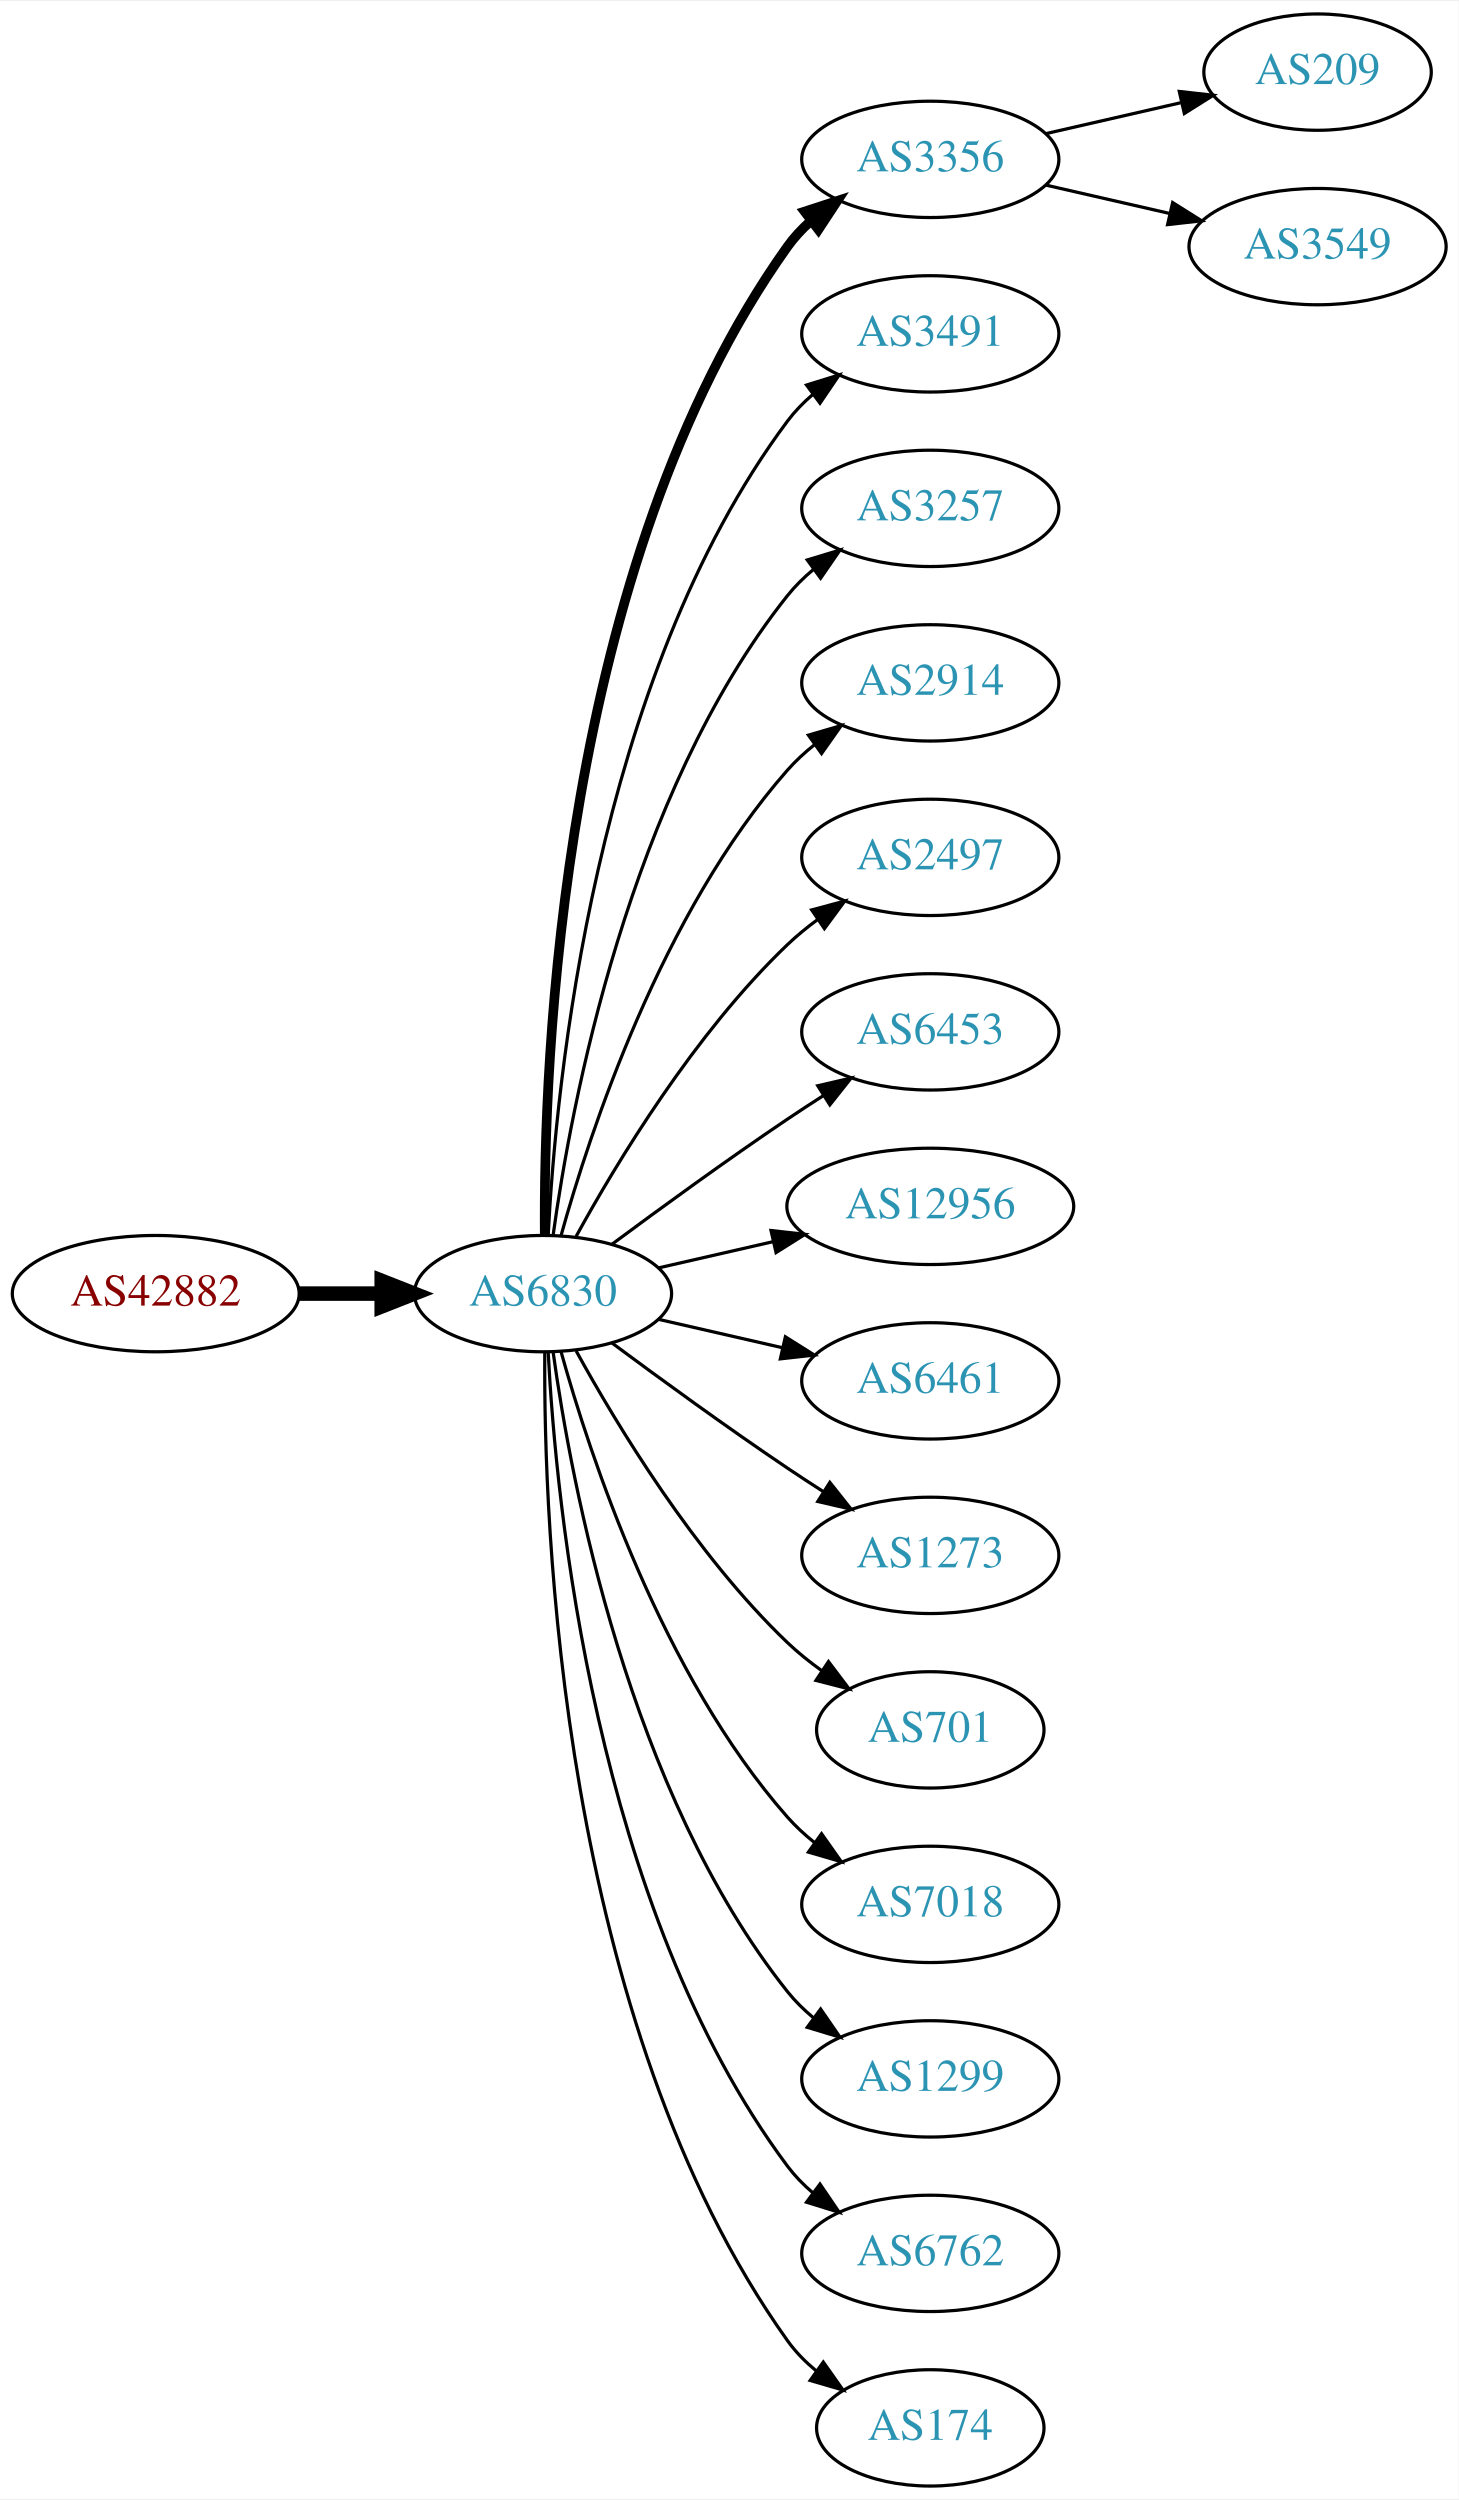
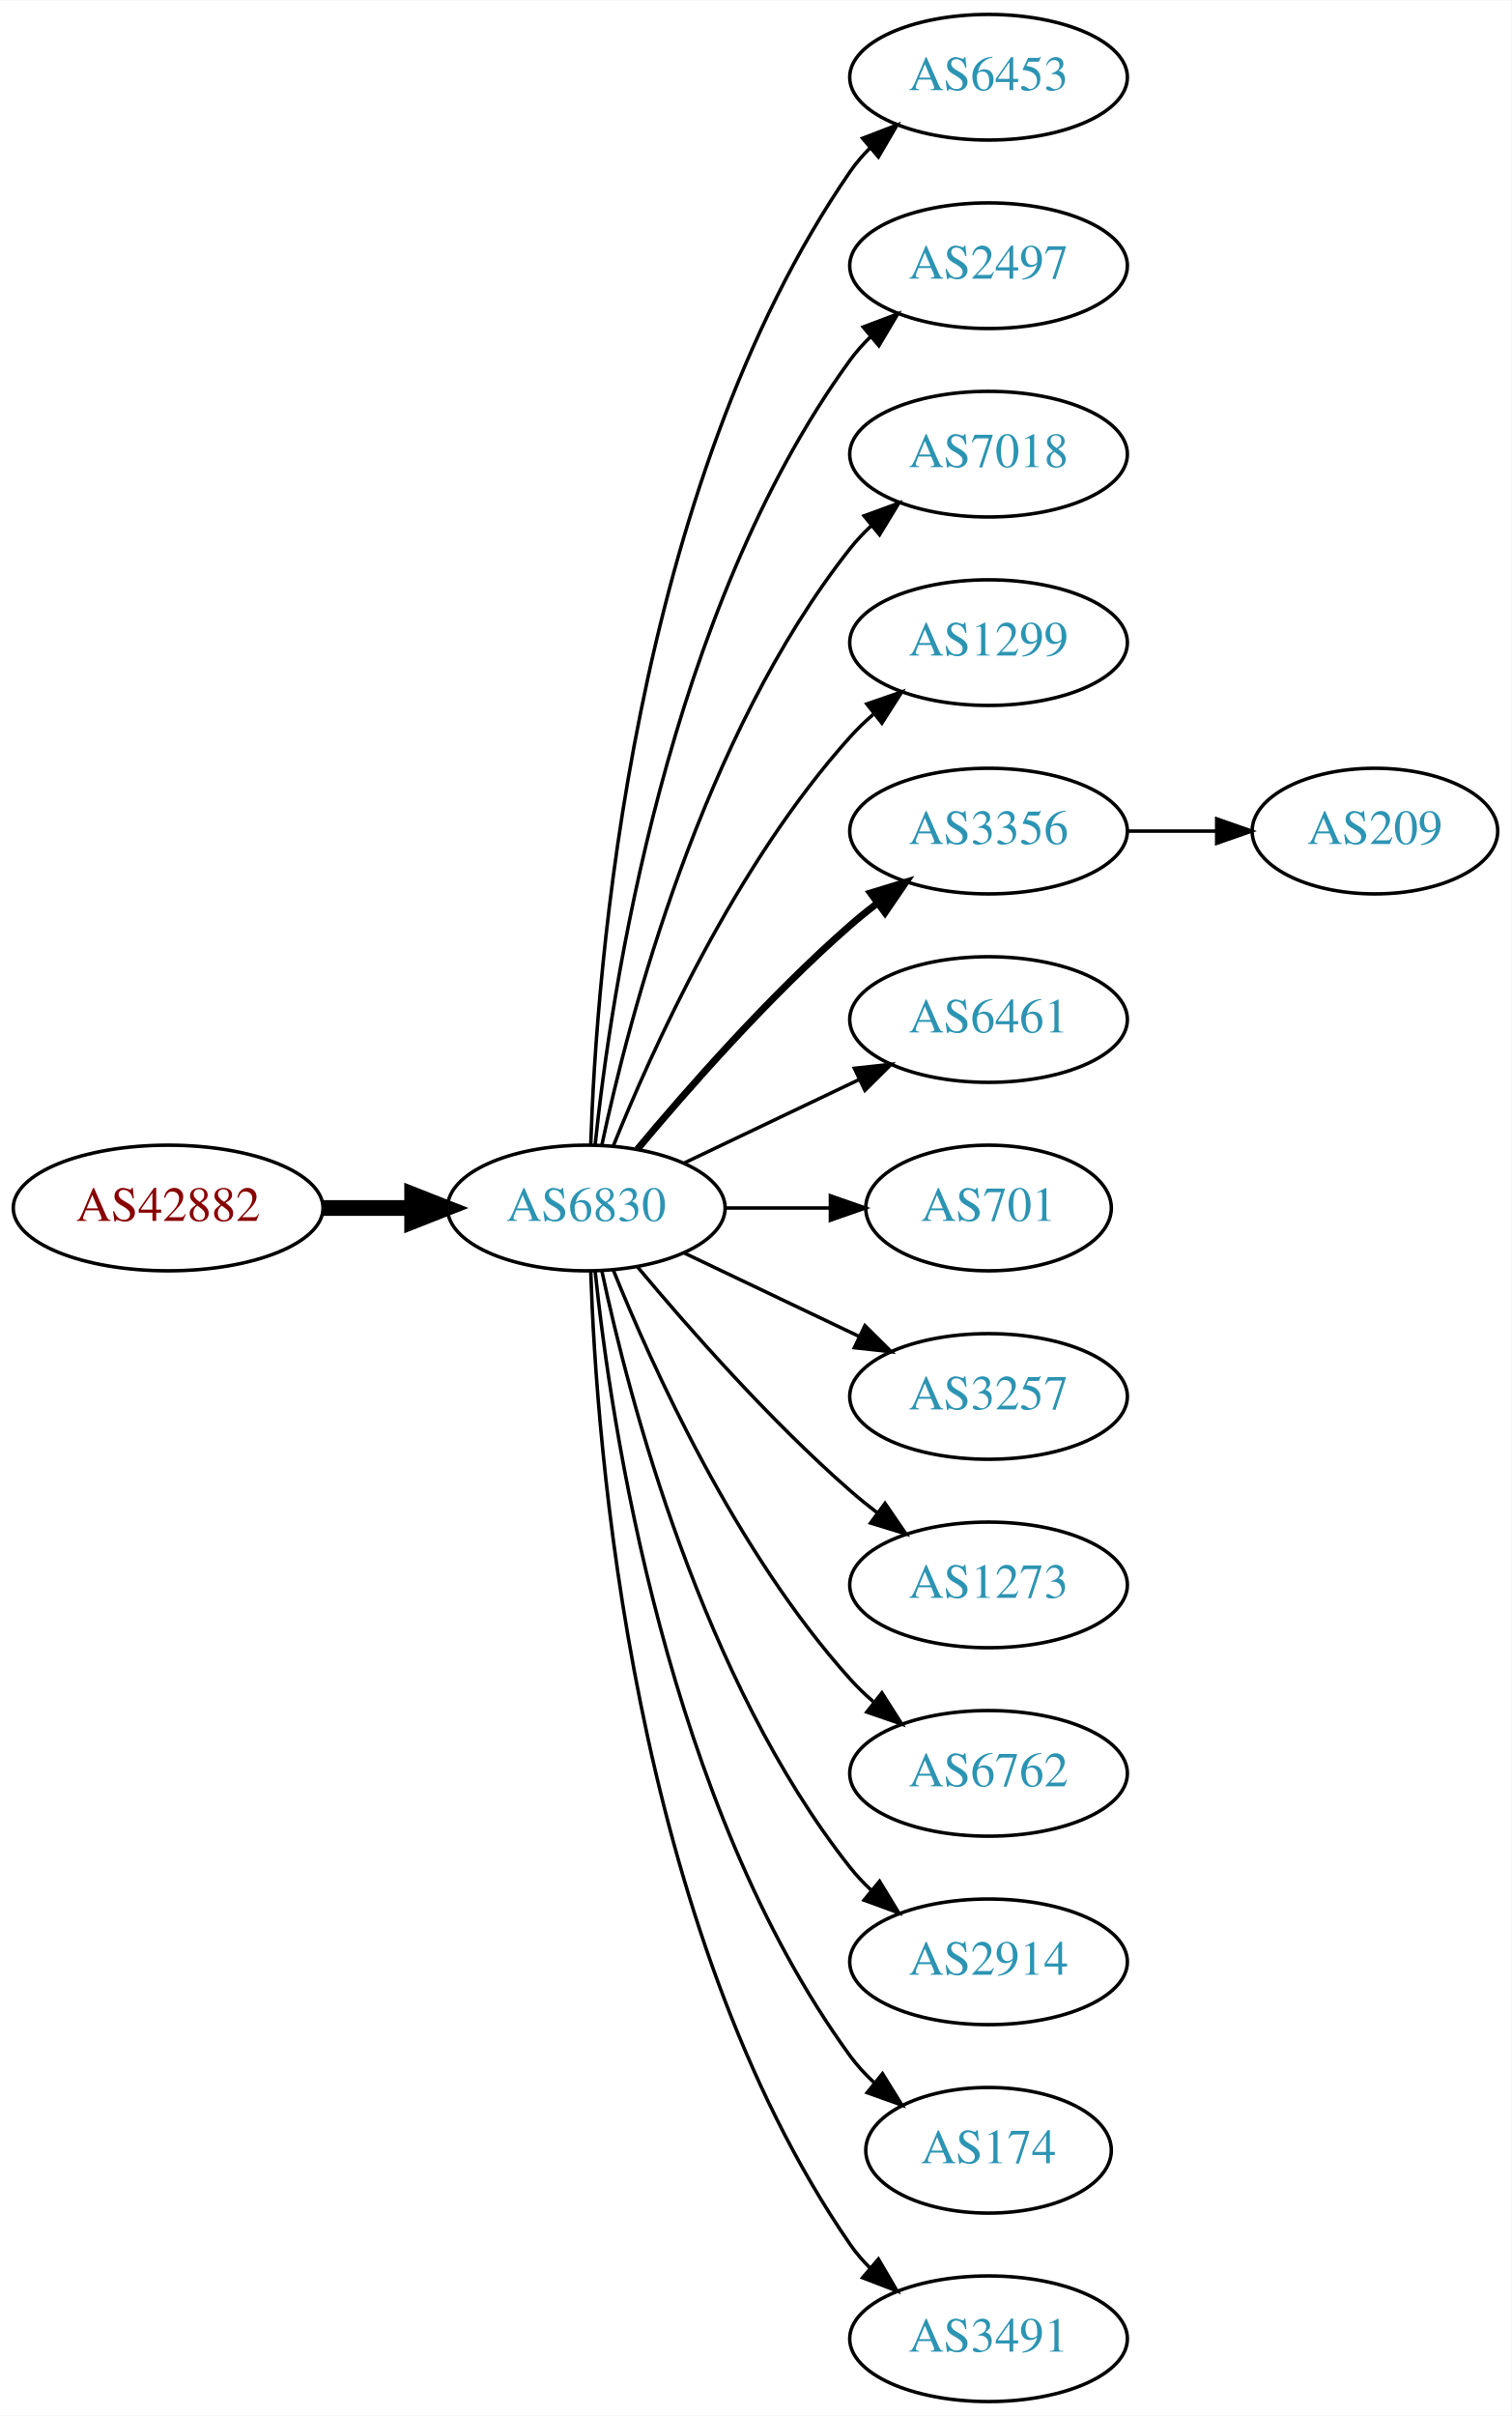
- <svg xmlns="http://www.w3.org/2000/svg" xmlns:xlink="http://www.w3.org/1999/xlink" width="451pt" height="773pt" viewBox="0.00 0.00 451.37 773.00">
-   <g id="graph0" class="graph" transform="scale(1 1) rotate(0) translate(4 769)">
-     <polygon fill="white" stroke="none" points="-4,4 -4,-769 447.37,-769 447.37,4 -4,4" />
+ <svg xmlns="http://www.w3.org/2000/svg" xmlns:xlink="http://www.w3.org/1999/xlink" width="433pt" height="692pt" viewBox="0.00 0.00 433.17 692.00">
+   <g id="graph0" class="graph" transform="scale(1 1) rotate(0) translate(4 688)">
+     <polygon fill="white" stroke="none" points="-4,4 -4,-688 429.172,-688 429.172,4 -4,4" />
    <g id="node1" class="node">
      <g id="a_node1">
        <a xlink:href="/asn/42882" xlink:title="AS42882 ~ SysUP OG [AT]">
-           <ellipse fill="#ffffff" stroke="black" cx="44.196" cy="-369" rx="44.393" ry="18" />
-           <text text-anchor="middle" x="44.196" y="-365.3" font-family="Times,serif" font-size="14.00" fill="#880000">AS42882</text>
+           <ellipse fill="#ffffff" stroke="black" cx="44.196" cy="-342" rx="44.393" ry="18" />
+           <text text-anchor="middle" x="44.196" y="-338.3" font-family="Times,serif" font-size="14.00" fill="#880000">AS42882</text>
        </a>
      </g>
    </g>
    <g id="node2" class="node">
      <g id="a_node2">
        <a xlink:href="/asn/6830" xlink:title="AS6830 ~ LGI-UPC [AT]">
-           <ellipse fill="#ffffff" stroke="black" cx="164.039" cy="-369" rx="39.794" ry="18" />
-           <text text-anchor="middle" x="164.039" y="-365.3" font-family="Times,serif" font-size="14.00" fill="#2c94b3">AS6830</text>
+           <ellipse fill="#ffffff" stroke="black" cx="164.039" cy="-342" rx="39.794" ry="18" />
+           <text text-anchor="middle" x="164.039" y="-338.3" font-family="Times,serif" font-size="14.00" fill="#2c94b3">AS6830</text>
        </a>
      </g>
    </g>
    <g id="edge1" class="edge">
-       <path fill="none" stroke="black" stroke-width="4.5" d="M88.407,-369C96.72,-369 105.482,-369 113.965,-369" />
-       <polygon fill="black" stroke="black" stroke-width="4.5" points="114.123,-372.938 124.123,-369 114.123,-365.063 114.123,-372.938" />
+       <path fill="none" stroke="black" stroke-width="4.5" d="M88.407,-342C96.72,-342 105.482,-342 113.965,-342" />
+       <polygon fill="black" stroke="black" stroke-width="4.5" points="114.123,-345.938 124.123,-342 114.123,-338.063 114.123,-345.938" />
    </g>
    <g id="node3" class="node">
      <g id="a_node3">
-         <a xlink:href="/asn/3356" xlink:title="AS3356 ~ Level 3 Parent, LLC [US]">
-           <ellipse fill="#ffffff" stroke="black" cx="283.881" cy="-720" rx="39.794" ry="18" />
-           <text text-anchor="middle" x="283.881" y="-716.3" font-family="Times,serif" font-size="14.00" fill="#2c94b3">AS3356</text>
+         <a xlink:href="/asn/6453" xlink:title="AS6453 ~ TATA COMMUNICATIONS (AMERICA) INC [US]">
+           <ellipse fill="#ffffff" stroke="black" cx="279.332" cy="-666" rx="39.794" ry="18" />
+           <text text-anchor="middle" x="279.332" y="-662.3" font-family="Times,serif" font-size="14.00" fill="#2c94b3">AS6453</text>
        </a>
      </g>
    </g>
    <g id="edge2" class="edge">
-       <path fill="none" stroke="black" stroke-width="3" d="M164.587,-387.063C164.168,-439.503 169.322,-594.293 239.685,-693 241.687,-695.809 244.082,-698.388 246.703,-700.743" />
-       <polygon fill="black" stroke="black" stroke-width="3" points="245.007,-703.852 255.079,-707.139 249.255,-698.288 245.007,-703.852" />
+       <path fill="none" stroke="black" d="M165.318,-360.161C166.917,-409.461 177.066,-548.175 239.685,-639 241.34,-641.401 243.283,-643.656 245.401,-645.76" />
+       <polygon fill="black" stroke="black" points="243.232,-648.51 253.118,-652.322 247.767,-643.177 243.232,-648.51" />
    </g>
    <g id="node4" class="node">
      <g id="a_node4">
-         <a xlink:href="/asn/3491" xlink:title="AS3491 ~ PCCW Global, Inc. [US]">
-           <ellipse fill="#ffffff" stroke="black" cx="283.881" cy="-666" rx="39.794" ry="18" />
-           <text text-anchor="middle" x="283.881" y="-662.3" font-family="Times,serif" font-size="14.00" fill="#2c94b3">AS3491</text>
+         <a xlink:href="/asn/2497" xlink:title="AS2497 ~ Internet Initiative Japan Inc. [JP]">
+           <ellipse fill="#ffffff" stroke="black" cx="279.332" cy="-612" rx="39.794" ry="18" />
+           <text text-anchor="middle" x="279.332" y="-608.3" font-family="Times,serif" font-size="14.00" fill="#2c94b3">AS2497</text>
        </a>
      </g>
    </g>
    <g id="edge3" class="edge">
-       <path fill="none" stroke="black" d="M165.63,-387.023C168.007,-433.412 179.925,-558.893 239.685,-639 241.933,-642.013 244.624,-644.769 247.551,-647.272" />
-       <polygon fill="black" stroke="black" points="245.582,-650.169 255.702,-653.303 249.746,-644.542 245.582,-650.169" />
+       <path fill="none" stroke="black" d="M166.595,-360.256C171.066,-403.303 187.199,-512.94 239.685,-585 241.402,-587.357 243.389,-589.581 245.538,-591.663" />
+       <polygon fill="black" stroke="black" points="243.402,-594.439 253.313,-598.183 247.9,-589.075 243.402,-594.439" />
    </g>
    <g id="node5" class="node">
      <g id="a_node5">
-         <a xlink:href="/asn/3257" xlink:title="AS3257 ~ GTT [DE]">
-           <ellipse fill="#ffffff" stroke="black" cx="283.881" cy="-612" rx="39.794" ry="18" />
-           <text text-anchor="middle" x="283.881" y="-608.3" font-family="Times,serif" font-size="14.00" fill="#2c94b3">AS3257</text>
+         <a xlink:href="/asn/7018" xlink:title="AS7018 ~ AT&amp;T Services, Inc. [US]">
+           <ellipse fill="#ffffff" stroke="black" cx="279.332" cy="-558" rx="39.794" ry="18" />
+           <text text-anchor="middle" x="279.332" y="-554.3" font-family="Times,serif" font-size="14.00" fill="#2c94b3">AS7018</text>
        </a>
      </g>
    </g>
    <g id="edge4" class="edge">
-       <path fill="none" stroke="black" d="M167.178,-387.17C172.678,-426.974 190.504,-523.233 239.685,-585 242.026,-587.94 244.781,-590.649 247.747,-593.121" />
-       <polygon fill="black" stroke="black" points="245.812,-596.042 255.953,-599.11 249.939,-590.388 245.812,-596.042" />
+       <path fill="none" stroke="black" d="M168.529,-360.16C176.16,-396.03 197.152,-477.155 239.685,-531 241.493,-533.288 243.545,-535.462 245.74,-537.51" />
+       <polygon fill="black" stroke="black" points="243.651,-540.323 253.6,-543.966 248.094,-534.914 243.651,-540.323" />
    </g>
    <g id="node6" class="node">
      <g id="a_node6">
-         <a xlink:href="/asn/2914" xlink:title="AS2914 ~ NTT America, Inc. [US]">
-           <ellipse fill="#ffffff" stroke="black" cx="283.881" cy="-558" rx="39.794" ry="18" />
-           <text text-anchor="middle" x="283.881" y="-554.3" font-family="Times,serif" font-size="14.00" fill="#2c94b3">AS2914</text>
+         <a xlink:href="/asn/1299" xlink:title="AS1299 ~ Telia Carrier [EU]">
+           <ellipse fill="#ffffff" stroke="black" cx="279.332" cy="-504" rx="39.794" ry="18" />
+           <text text-anchor="middle" x="279.332" y="-500.3" font-family="Times,serif" font-size="14.00" fill="#2c94b3">AS1299</text>
        </a>
      </g>
    </g>
    <g id="edge5" class="edge">
-       <path fill="none" stroke="black" d="M169.612,-386.946C178.517,-418.995 200.801,-486.842 239.685,-531 242.169,-533.821 245.019,-536.449 248.044,-538.871" />
-       <polygon fill="black" stroke="black" points="246.162,-541.828 256.334,-544.791 250.23,-536.131 246.162,-541.828" />
+       <path fill="none" stroke="black" d="M171.786,-359.787C182.837,-387.243 206.891,-440.578 239.685,-477 241.688,-479.224 243.906,-481.363 246.239,-483.397" />
+       <polygon fill="black" stroke="black" points="244.437,-486.433 254.458,-489.873 248.769,-480.935 244.437,-486.433" />
    </g>
    <g id="node7" class="node">
      <g id="a_node7">
-         <a xlink:href="/asn/2497" xlink:title="AS2497 ~ Internet Initiative Japan Inc. [JP]">
-           <ellipse fill="#ffffff" stroke="black" cx="283.881" cy="-504" rx="39.794" ry="18" />
-           <text text-anchor="middle" x="283.881" y="-500.3" font-family="Times,serif" font-size="14.00" fill="#2c94b3">AS2497</text>
+         <a xlink:href="/asn/3356" xlink:title="AS3356 ~ Level 3 Parent, LLC [US]">
+           <ellipse fill="#ffffff" stroke="black" cx="279.332" cy="-450" rx="39.794" ry="18" />
+           <text text-anchor="middle" x="279.332" y="-446.3" font-family="Times,serif" font-size="14.00" fill="#2c94b3">AS3356</text>
        </a>
      </g>
    </g>
    <g id="edge6" class="edge">
-       <path fill="none" stroke="black" d="M174.28,-386.713C186.825,-409.561 211.002,-449.611 239.685,-477 242.553,-479.739 245.742,-482.347 249.051,-484.785" />
-       <polygon fill="black" stroke="black" points="247.175,-487.742 257.411,-490.477 251.114,-481.956 247.175,-487.742" />
+       <path fill="none" stroke="black" stroke-width="2" d="M178.669,-358.817C192.951,-375.929 216.498,-402.745 239.685,-423 242.151,-425.154 244.789,-427.294 247.487,-429.372" />
+       <polygon fill="black" stroke="black" stroke-width="2" points="245.512,-432.264 255.641,-435.37 249.66,-426.625 245.512,-432.264" />
    </g>
    <g id="node8" class="node">
      <g id="a_node8">
-         <a xlink:href="/asn/6453" xlink:title="AS6453 ~ TATA COMMUNICATIONS (AMERICA) INC [US]">
-           <ellipse fill="#ffffff" stroke="black" cx="283.881" cy="-450" rx="39.794" ry="18" />
-           <text text-anchor="middle" x="283.881" y="-446.3" font-family="Times,serif" font-size="14.00" fill="#2c94b3">AS6453</text>
+         <a xlink:href="/asn/6461" xlink:title="AS6461 ~ Zayo Bandwidth [US]">
+           <ellipse fill="#ffffff" stroke="black" cx="279.332" cy="-396" rx="39.794" ry="18" />
+           <text text-anchor="middle" x="279.332" y="-392.3" font-family="Times,serif" font-size="14.00" fill="#2c94b3">AS6461</text>
        </a>
      </g>
    </g>
    <g id="edge7" class="edge">
-       <path fill="none" stroke="black" d="M185.369,-384.277C200.231,-395.304 220.976,-410.407 239.685,-423 243.234,-425.389 246.984,-427.839 250.733,-430.242" />
-       <polygon fill="black" stroke="black" points="249.059,-433.325 259.381,-435.712 252.801,-427.409 249.059,-433.325" />
+       <path fill="none" stroke="black" d="M192.175,-354.934C207.169,-362.081 225.99,-371.052 242.213,-378.785" />
+       <polygon fill="black" stroke="black" points="240.884,-382.028 251.417,-383.171 243.895,-375.709 240.884,-382.028" />
    </g>
    <g id="node9" class="node">
      <g id="a_node9">
-         <a xlink:href="/asn/12956" xlink:title="AS12956 ~ TELXIUS [ES]">
-           <ellipse fill="#ffffff" stroke="black" cx="283.881" cy="-396" rx="44.393" ry="18" />
-           <text text-anchor="middle" x="283.881" y="-392.3" font-family="Times,serif" font-size="14.00" fill="#2c94b3">AS12956</text>
+         <a xlink:href="/asn/701" xlink:title="AS701 ~ UUNET [US]">
+           <ellipse fill="#ffffff" stroke="black" cx="279.332" cy="-342" rx="35.194" ry="18" />
+           <text text-anchor="middle" x="279.332" y="-338.3" font-family="Times,serif" font-size="14.00" fill="#2c94b3">AS701</text>
        </a>
      </g>
    </g>
    <g id="edge8" class="edge">
-       <path fill="none" stroke="black" d="M199.758,-376.955C210.896,-379.507 223.432,-382.379 235.325,-385.104" />
-       <polygon fill="black" stroke="black" points="234.59,-388.526 245.119,-387.348 236.153,-381.703 234.59,-388.526" />
+       <path fill="none" stroke="black" d="M203.711,-342C213.416,-342 223.907,-342 233.87,-342" />
+       <polygon fill="black" stroke="black" points="234.006,-345.5 244.006,-342 234.006,-338.5 234.006,-345.5" />
    </g>
    <g id="node10" class="node">
      <g id="a_node10">
-         <a xlink:href="/asn/6461" xlink:title="AS6461 ~ Zayo Bandwidth [US]">
-           <ellipse fill="#ffffff" stroke="black" cx="283.881" cy="-342" rx="39.794" ry="18" />
-           <text text-anchor="middle" x="283.881" y="-338.3" font-family="Times,serif" font-size="14.00" fill="#2c94b3">AS6461</text>
+         <a xlink:href="/asn/3257" xlink:title="AS3257 ~ GTT [DE]">
+           <ellipse fill="#ffffff" stroke="black" cx="279.332" cy="-288" rx="39.794" ry="18" />
+           <text text-anchor="middle" x="279.332" y="-284.3" font-family="Times,serif" font-size="14.00" fill="#2c94b3">AS3257</text>
        </a>
      </g>
    </g>
    <g id="edge9" class="edge">
-       <path fill="none" stroke="black" d="M199.758,-361.045C211.758,-358.296 225.379,-355.175 238.071,-352.267" />
-       <polygon fill="black" stroke="black" points="239.037,-355.636 248.003,-349.991 237.474,-348.813 239.037,-355.636" />
+       <path fill="none" stroke="black" d="M192.175,-329.066C207.169,-321.919 225.99,-312.948 242.213,-305.215" />
+       <polygon fill="black" stroke="black" points="243.895,-308.291 251.417,-300.829 240.884,-301.972 243.895,-308.291" />
    </g>
    <g id="node11" class="node">
      <g id="a_node11">
        <a xlink:href="/asn/1273" xlink:title="AS1273 ~ Vodafone Group PLC [EU]">
-           <ellipse fill="#ffffff" stroke="black" cx="283.881" cy="-288" rx="39.794" ry="18" />
-           <text text-anchor="middle" x="283.881" y="-284.3" font-family="Times,serif" font-size="14.00" fill="#2c94b3">AS1273</text>
+           <ellipse fill="#ffffff" stroke="black" cx="279.332" cy="-234" rx="39.794" ry="18" />
+           <text text-anchor="middle" x="279.332" y="-230.3" font-family="Times,serif" font-size="14.00" fill="#2c94b3">AS1273</text>
        </a>
      </g>
    </g>
    <g id="edge10" class="edge">
-       <path fill="none" stroke="black" d="M185.369,-353.723C200.231,-342.696 220.976,-327.593 239.685,-315 243.234,-312.611 246.984,-310.161 250.733,-307.758" />
-       <polygon fill="black" stroke="black" points="252.801,-310.591 259.381,-302.288 249.059,-304.675 252.801,-310.591" />
+       <path fill="none" stroke="black" d="M178.669,-325.183C192.951,-308.071 216.498,-281.255 239.685,-261 242.151,-258.846 244.789,-256.706 247.487,-254.628" />
+       <polygon fill="black" stroke="black" points="249.66,-257.375 255.641,-248.63 245.512,-251.736 249.66,-257.375" />
    </g>
    <g id="node12" class="node">
      <g id="a_node12">
-         <a xlink:href="/asn/701" xlink:title="AS701 ~ UUNET [US]">
-           <ellipse fill="#ffffff" stroke="black" cx="283.881" cy="-234" rx="35.194" ry="18" />
-           <text text-anchor="middle" x="283.881" y="-230.3" font-family="Times,serif" font-size="14.00" fill="#2c94b3">AS701</text>
+         <a xlink:href="/asn/6762" xlink:title="AS6762 ~ TELECOM ITALIA SPARKLE S.p.A. [IT]">
+           <ellipse fill="#ffffff" stroke="black" cx="279.332" cy="-180" rx="39.794" ry="18" />
+           <text text-anchor="middle" x="279.332" y="-176.3" font-family="Times,serif" font-size="14.00" fill="#2c94b3">AS6762</text>
        </a>
      </g>
    </g>
    <g id="edge11" class="edge">
-       <path fill="none" stroke="black" d="M174.28,-351.287C186.825,-328.439 211.002,-288.389 239.685,-261 242.939,-257.893 246.606,-254.954 250.393,-252.24" />
-       <polygon fill="black" stroke="black" points="252.37,-255.128 258.761,-246.678 248.495,-249.299 252.37,-255.128" />
+       <path fill="none" stroke="black" d="M171.786,-324.213C182.837,-296.757 206.891,-243.422 239.685,-207 241.688,-204.776 243.906,-202.637 246.239,-200.603" />
+       <polygon fill="black" stroke="black" points="248.769,-203.065 254.458,-194.127 244.437,-197.567 248.769,-203.065" />
    </g>
    <g id="node13" class="node">
      <g id="a_node13">
-         <a xlink:href="/asn/7018" xlink:title="AS7018 ~ AT&amp;T Services, Inc. [US]">
-           <ellipse fill="#ffffff" stroke="black" cx="283.881" cy="-180" rx="39.794" ry="18" />
-           <text text-anchor="middle" x="283.881" y="-176.3" font-family="Times,serif" font-size="14.00" fill="#2c94b3">AS7018</text>
+         <a xlink:href="/asn/2914" xlink:title="AS2914 ~ NTT America, Inc. [US]">
+           <ellipse fill="#ffffff" stroke="black" cx="279.332" cy="-126" rx="39.794" ry="18" />
+           <text text-anchor="middle" x="279.332" y="-122.3" font-family="Times,serif" font-size="14.00" fill="#2c94b3">AS2914</text>
        </a>
      </g>
    </g>
    <g id="edge12" class="edge">
-       <path fill="none" stroke="black" d="M169.612,-351.054C178.517,-319.005 200.801,-251.158 239.685,-207 242.169,-204.179 245.019,-201.551 248.044,-199.129" />
-       <polygon fill="black" stroke="black" points="250.23,-201.869 256.334,-193.209 246.162,-196.172 250.23,-201.869" />
+       <path fill="none" stroke="black" d="M168.529,-323.84C176.16,-287.97 197.152,-206.845 239.685,-153 241.493,-150.712 243.545,-148.538 245.74,-146.49" />
+       <polygon fill="black" stroke="black" points="248.094,-149.086 253.6,-140.034 243.651,-143.677 248.094,-149.086" />
    </g>
    <g id="node14" class="node">
      <g id="a_node14">
-         <a xlink:href="/asn/1299" xlink:title="AS1299 ~ Telia Carrier [EU]">
-           <ellipse fill="#ffffff" stroke="black" cx="283.881" cy="-126" rx="39.794" ry="18" />
-           <text text-anchor="middle" x="283.881" y="-122.3" font-family="Times,serif" font-size="14.00" fill="#2c94b3">AS1299</text>
+         <a xlink:href="/asn/174" xlink:title="AS174 ~ Cogent Communications [US]">
+           <ellipse fill="#ffffff" stroke="black" cx="279.332" cy="-72" rx="35.194" ry="18" />
+           <text text-anchor="middle" x="279.332" y="-68.3" font-family="Times,serif" font-size="14.00" fill="#2c94b3">AS174</text>
        </a>
      </g>
    </g>
    <g id="edge13" class="edge">
-       <path fill="none" stroke="black" d="M167.178,-350.83C172.678,-311.026 190.504,-214.767 239.685,-153 242.026,-150.06 244.781,-147.351 247.747,-144.879" />
-       <polygon fill="black" stroke="black" points="249.939,-147.612 255.953,-138.89 245.812,-141.958 249.939,-147.612" />
+       <path fill="none" stroke="black" d="M166.595,-323.744C171.066,-280.697 187.199,-171.06 239.685,-99 241.661,-96.287 243.995,-93.751 246.522,-91.404" />
+       <polygon fill="black" stroke="black" points="248.938,-93.952 254.517,-84.945 244.539,-88.507 248.938,-93.952" />
    </g>
    <g id="node15" class="node">
      <g id="a_node15">
-         <a xlink:href="/asn/6762" xlink:title="AS6762 ~ TELECOM ITALIA SPARKLE S.p.A. [IT]">
-           <ellipse fill="#ffffff" stroke="black" cx="283.881" cy="-72" rx="39.794" ry="18" />
-           <text text-anchor="middle" x="283.881" y="-68.3" font-family="Times,serif" font-size="14.00" fill="#2c94b3">AS6762</text>
+         <a xlink:href="/asn/3491" xlink:title="AS3491 ~ PCCW Global, Inc. [US]">
+           <ellipse fill="#ffffff" stroke="black" cx="279.332" cy="-18" rx="39.794" ry="18" />
+           <text text-anchor="middle" x="279.332" y="-14.3" font-family="Times,serif" font-size="14.00" fill="#2c94b3">AS3491</text>
        </a>
      </g>
    </g>
    <g id="edge14" class="edge">
-       <path fill="none" stroke="black" d="M165.63,-350.977C168.007,-304.588 179.925,-179.107 239.685,-99 241.933,-95.987 244.624,-93.231 247.551,-90.728" />
-       <polygon fill="black" stroke="black" points="249.746,-93.459 255.702,-84.697 245.582,-87.831 249.746,-93.459" />
+       <path fill="none" stroke="black" d="M165.318,-323.839C166.917,-274.539 177.066,-135.825 239.685,-45 241.34,-42.599 243.283,-40.344 245.401,-38.24" />
+       <polygon fill="black" stroke="black" points="247.767,-40.823 253.118,-31.678 243.232,-35.49 247.767,-40.823" />
    </g>
    <g id="node16" class="node">
      <g id="a_node16">
-         <a xlink:href="/asn/174" xlink:title="AS174 ~ Cogent Communications [US]">
-           <ellipse fill="#ffffff" stroke="black" cx="283.881" cy="-18" rx="35.194" ry="18" />
-           <text text-anchor="middle" x="283.881" y="-14.3" font-family="Times,serif" font-size="14.00" fill="#2c94b3">AS174</text>
+         <a xlink:href="/asn/209" xlink:title="AS209 ~ CenturyLink Communications, LLC [US]">
+           <ellipse fill="#ffffff" stroke="black" cx="390.075" cy="-450" rx="35.194" ry="18" />
+           <text text-anchor="middle" x="390.075" y="-446.3" font-family="Times,serif" font-size="14.00" fill="#2c94b3">AS209</text>
        </a>
      </g>
    </g>
    <g id="edge15" class="edge">
-       <path fill="none" stroke="black" d="M164.587,-350.937C164.168,-298.497 169.322,-143.707 239.685,-45 242.168,-41.516 245.256,-38.385 248.63,-35.598" />
-       <polygon fill="black" stroke="black" points="250.769,-38.371 256.875,-29.713 246.702,-32.673 250.769,-38.371" />
-     </g>
-     <g id="node17" class="node">
-       <g id="a_node17">
-         <a xlink:href="/asn/209" xlink:title="AS209 ~ CenturyLink Communications, LLC [US]">
-           <ellipse fill="#ffffff" stroke="black" cx="403.724" cy="-747" rx="35.194" ry="18" />
-           <text text-anchor="middle" x="403.724" y="-743.3" font-family="Times,serif" font-size="14.00" fill="#2c94b3">AS209</text>
-         </a>
-       </g>
-     </g>
-     <g id="edge16" class="edge">
-       <path fill="none" stroke="black" d="M319.6,-727.955C332.693,-730.955 347.715,-734.396 361.356,-737.522" />
-       <polygon fill="black" stroke="black" points="360.934,-741.016 371.463,-739.838 362.497,-734.193 360.934,-741.016" />
-     </g>
-     <g id="node18" class="node">
-       <g id="a_node18">
-         <a xlink:href="/asn/3549" xlink:title="AS3549 ~ Level 3 Parent, LLC [US]">
-           <ellipse fill="#ffffff" stroke="black" cx="403.724" cy="-693" rx="39.794" ry="18" />
-           <text text-anchor="middle" x="403.724" y="-689.3" font-family="Times,serif" font-size="14.00" fill="#2c94b3">AS3549</text>
-         </a>
-       </g>
-     </g>
-     <g id="edge17" class="edge">
-       <path fill="none" stroke="black" d="M319.6,-712.045C331.6,-709.296 345.221,-706.175 357.914,-703.267" />
-       <polygon fill="black" stroke="black" points="358.88,-706.636 367.845,-700.991 357.316,-699.813 358.88,-706.636" />
+       <path fill="none" stroke="black" d="M319.283,-450C327.515,-450 336.262,-450 344.678,-450" />
+       <polygon fill="black" stroke="black" points="344.723,-453.5 354.723,-450 344.723,-446.5 344.723,-453.5" />
    </g>
  </g>
</svg>
